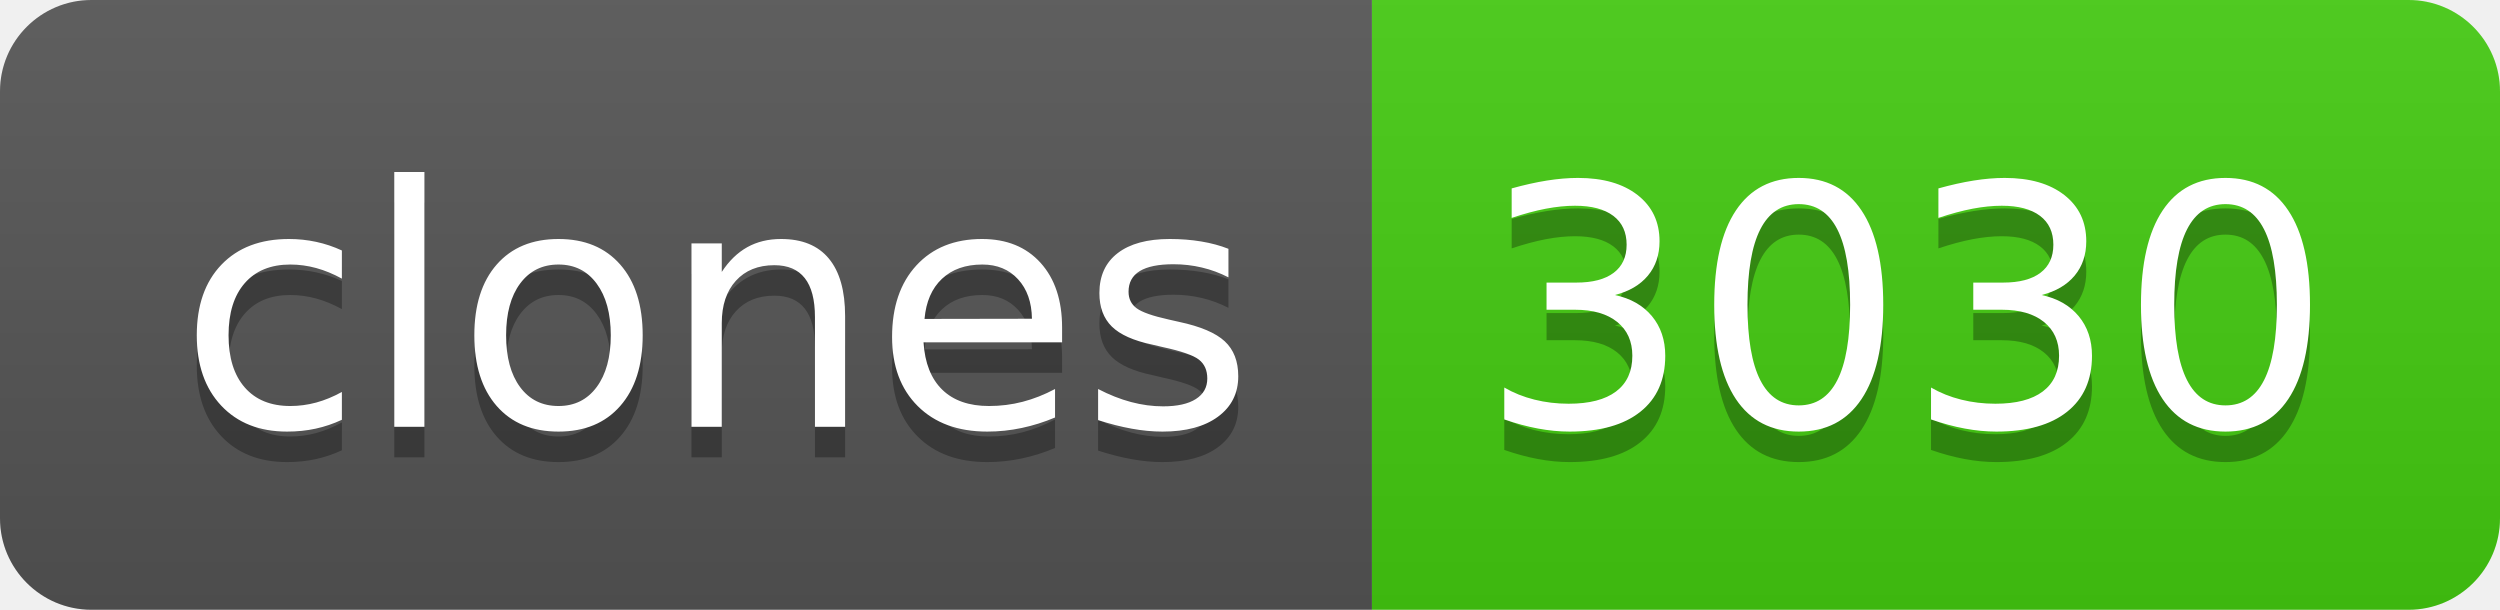
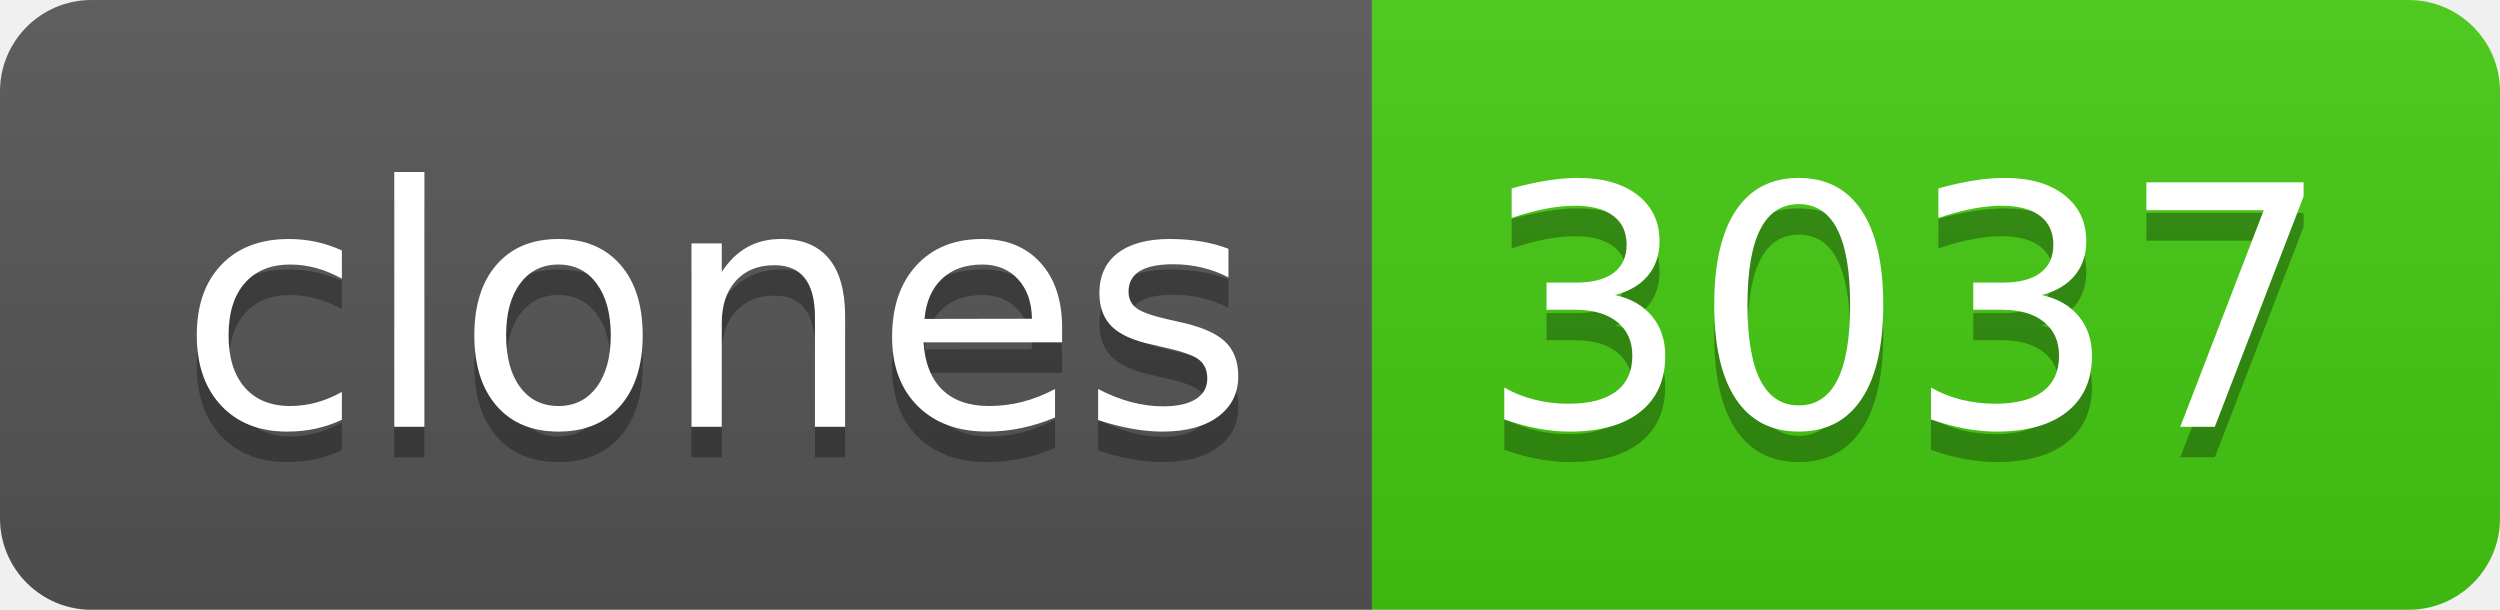
- <svg xmlns="http://www.w3.org/2000/svg" width="82" height="20" role="img" aria-label="clones: 3030">
+ <svg xmlns="http://www.w3.org/2000/svg" width="82" height="20" role="img" aria-label="clones: 3037">
  <linearGradient id="s" x2="0" y2="100%">
    <stop offset="0" stop-color="#bbb" stop-opacity=".1" />
    <stop offset="1" stop-opacity=".1" />
  </linearGradient>
  <clipPath id="r">
    <rect width="82" height="20" rx="3" fill="#fff" />
  </clipPath>
  <g clip-path="url(#r)">
    <rect width="45" height="20" fill="#555" />
    <rect x="45" width="37" height="20" fill="#4c1" />
    <rect width="82" height="20" fill="url(#s)" />
  </g>
  <g fill="#fff" text-anchor="middle" font-family="Verdana,Geneva,DejaVu Sans,sans-serif" text-rendering="geometricPrecision" font-size="110">
    <text aria-hidden="true" x="235" y="150" fill="#010101" fill-opacity=".3" transform="scale(.1)" textLength="350">clones</text>
    <text x="235" y="140" transform="scale(.1)" fill="#fff" textLength="350">clones</text>
-     <text aria-hidden="true" x="625" y="150" fill="#010101" fill-opacity=".3" transform="scale(.1)" textLength="270">3030</text>
-     <text x="625" y="140" transform="scale(.1)" fill="#fff" textLength="270">3030</text>
+     <text aria-hidden="true" x="625" y="150" fill="#010101" fill-opacity=".3" transform="scale(.1)" textLength="270">3037</text>
+     <text x="625" y="140" transform="scale(.1)" fill="#fff" textLength="270">3037</text>
  </g>
</svg>
